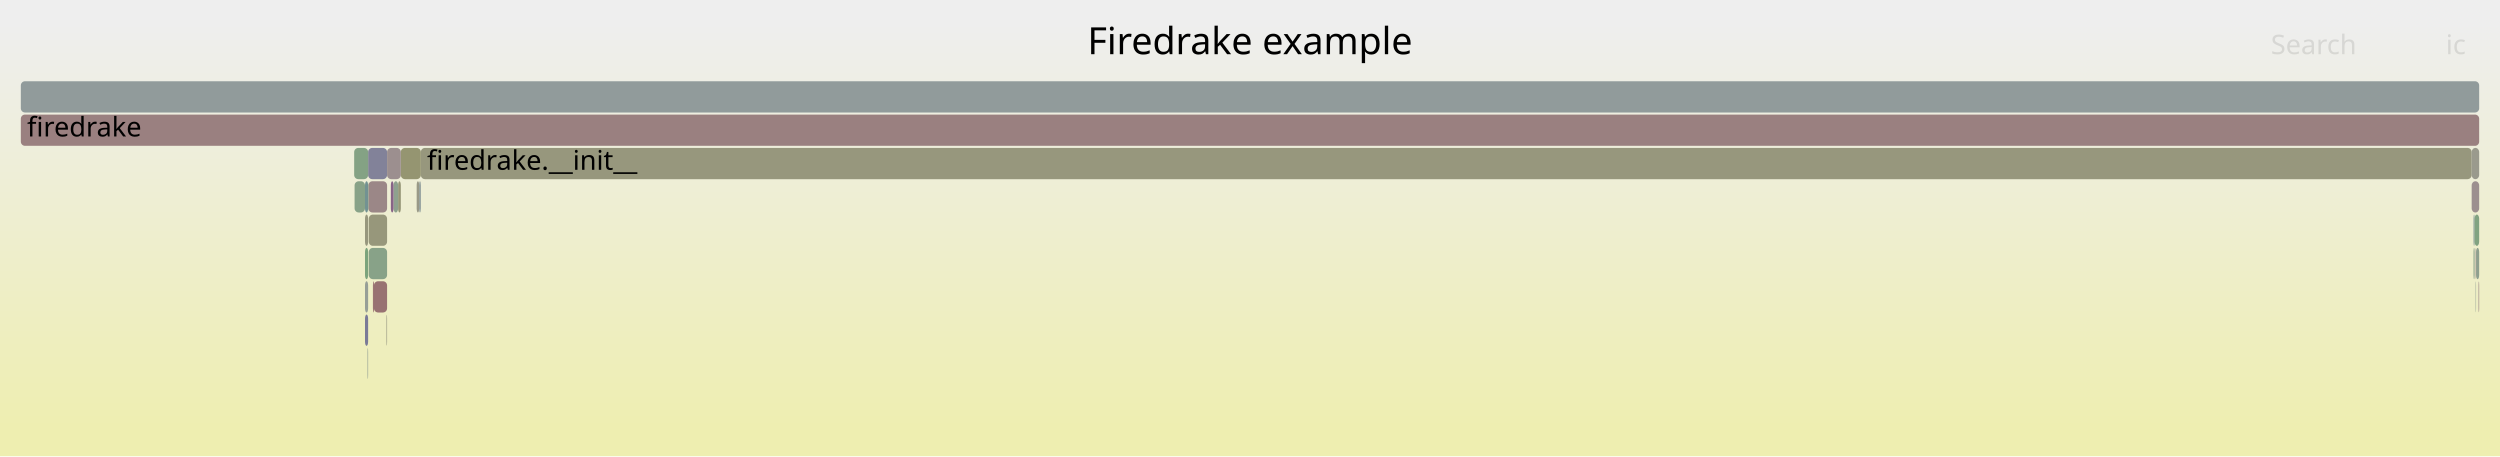
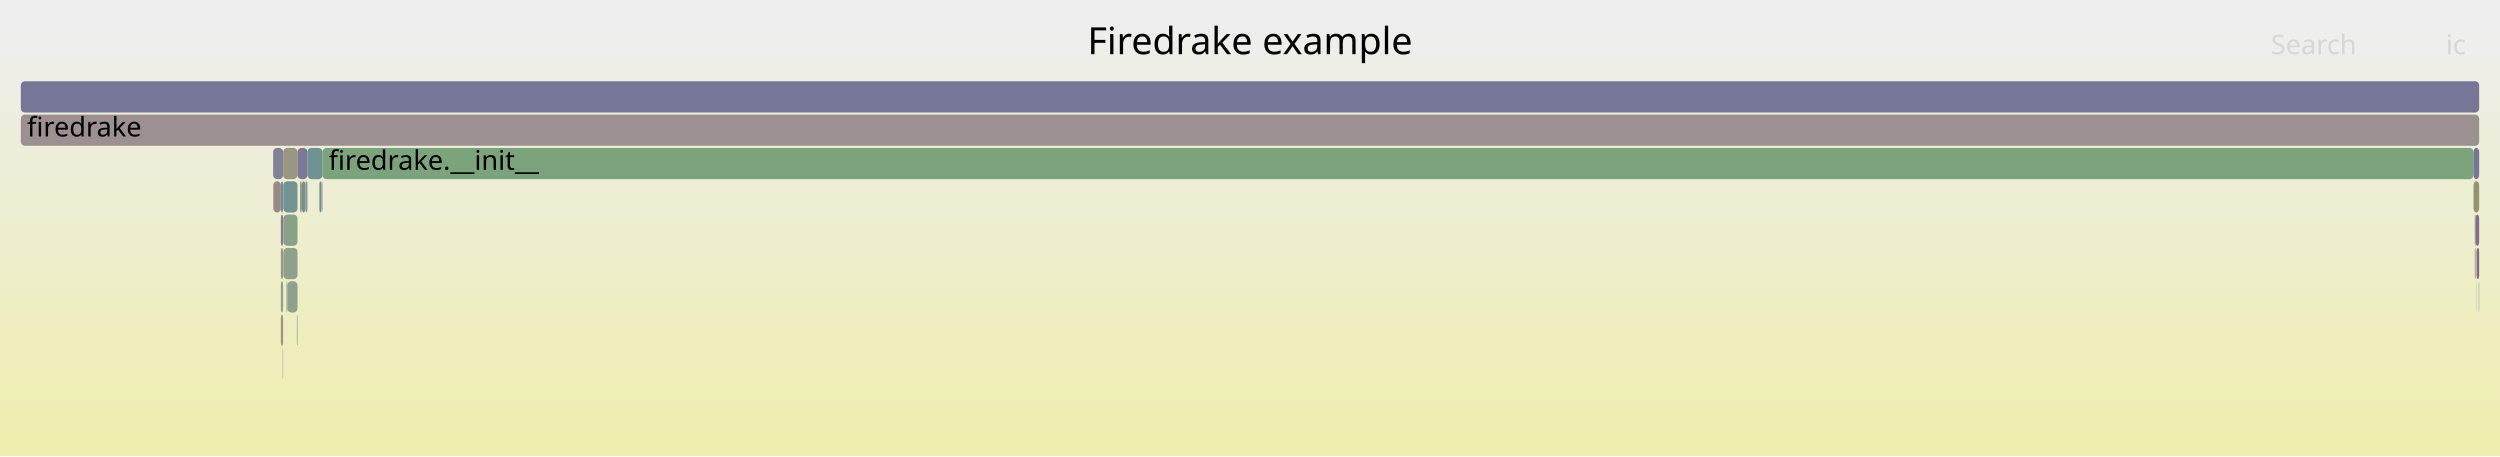
<svg xmlns="http://www.w3.org/2000/svg" version="1.1" width="1200" height="219" viewBox="0 0 1200 219">
  <defs>
    <linearGradient id="background" y1="0" y2="1" x1="0" x2="0">
      <stop stop-color="#eeeeee" offset="5%" />
      <stop stop-color="#eeeeb0" offset="95%" />
    </linearGradient>
  </defs>
  <style type="text/css">
	text { font-family:Verdana; font-size:13px; fill:rgb(0,0,0); }
	#search, #ignorecase { opacity:0.1; cursor:pointer; }
	#search:hover, #search.show, #ignorecase:hover, #ignorecase.show { opacity:1; }
	#subtitle { text-anchor:middle; font-color:rgb(160,160,160); }
	#title { text-anchor:middle; font-size:18px}
	#unzoom { cursor:pointer; }
	#frames &gt; *:hover { stroke:black; stroke-width:0.5; cursor:pointer; }
	.hide { display:none; }
	.parent { opacity:0.5; }
</style>
  <rect x="0.0" y="0" width="1200.0" height="219.0" fill="url(#background)" />
  <text id="title" x="600.00" y="26">Firedrake example</text>
  <text id="details" x="10.00" y="201"> </text>
  <text id="unzoom" x="10.00" y="26" class="hide">Reset Zoom</text>
  <text id="search" x="1090.00" y="26">Search</text>
  <text id="ignorecase" x="1174.00" y="26">ic</text>
  <text id="matched" x="1090.00" y="201"> </text>
  <g id="frames">
    <g>
-       <rect x="191.1" y="87" width="1.3" height="15.0" fill="rgb(149.909,149.909,118.791)" rx="2" ry="2" />
-       <text x="194.07" y="97.5" />
+       <rect x="154.8" y="71" width="1032.5" height="15.0" fill="rgb(123.777,163.571,123.777)" rx="2" ry="2" />
+       <text x="157.75" y="81.5">firedrake.__init__</text>
    </g>
    <g>
-       <rect x="175.2" y="151" width="1.5" height="15.0" fill="rgb(121.602,121.602,150.955)" rx="2" ry="2" />
-       <text x="178.21" y="161.5" />
+       <rect x="1189.8" y="135" width="0.2" height="15.0" fill="rgb(115.665,147.024,147.024)" rx="2" ry="2" />
+       <text x="1192.81" y="145.5" />
    </g>
    <g>
-       <rect x="10.0" y="39" width="1180.0" height="15.0" fill="rgb(145.364,154.724,154.724)" rx="2" ry="2" />
+       <rect x="1188.8" y="119" width="1.2" height="15.0" fill="rgb(135.001,99.064,135.001)" rx="2" ry="2" />
+       <text x="1191.81" y="129.5" />
+     </g>
+     <g>
+       <rect x="134.8" y="119" width="1.1" height="15.0" fill="rgb(151.77,151.77,127.807)" rx="2" ry="2" />
+       <text x="137.80" y="129.5" />
+     </g>
+     <g>
+       <rect x="1188.7" y="119" width="0.1" height="15.0" fill="rgb(150.82,150.82,123.204)" rx="2" ry="2" />
+       <text x="1191.65" y="129.5" />
+     </g>
+     <g>
+       <rect x="136.0" y="103" width="6.8" height="15.0" fill="rgb(135.143,161.721,135.143)" rx="2" ry="2" />
+       <text x="139.02" y="113.5" />
+     </g>
+     <g>
+       <rect x="153.3" y="87" width="0.9" height="15.0" fill="rgb(106.221,144.576,144.576)" rx="2" ry="2" />
+       <text x="156.33" y="97.5" />
+     </g>
+     <g>
+       <rect x="10.0" y="55" width="1180.0" height="15.0" fill="rgb(156.202,144.219,144.219)" rx="2" ry="2" />
+       <text x="13.00" y="65.5">firedrake</text>
+     </g>
+     <g>
+       <rect x="136.0" y="87" width="6.8" height="15.0" fill="rgb(116.389,147.212,147.212)" rx="2" ry="2" />
+       <text x="139.02" y="97.5" />
+     </g>
+     <g>
+       <rect x="135.7" y="167" width="0.2" height="15.0" fill="rgb(120.852,148.369,148.369)" rx="2" ry="2" />
+       <text x="138.71" y="177.5" />
+     </g>
+     <g>
+       <rect x="134.8" y="103" width="1.1" height="15.0" fill="rgb(141.575,115.911,141.575)" rx="2" ry="2" />
+       <text x="137.80" y="113.5" />
+     </g>
+     <g>
+       <rect x="134.8" y="87" width="1.1" height="15.0" fill="rgb(108.615,145.196,145.196)" rx="2" ry="2" />
+       <text x="137.80" y="97.5" />
+     </g>
+     <g>
+       <rect x="136.0" y="119" width="6.8" height="15.0" fill="rgb(141.997,160.605,141.997)" rx="2" ry="2" />
+       <text x="139.02" y="129.5" />
+     </g>
+     <g>
+       <rect x="134.8" y="151" width="1.1" height="15.0" fill="rgb(151.595,151.595,126.961)" rx="2" ry="2" />
+       <text x="137.80" y="161.5" />
+     </g>
+     <g>
+       <rect x="147.6" y="71" width="7.2" height="15.0" fill="rgb(112.622,146.235,146.235)" rx="2" ry="2" />
+       <text x="150.64" y="81.5" />
+     </g>
+     <g>
+       <rect x="137.9" y="135" width="4.9" height="15.0" fill="rgb(140.608,160.831,140.608)" rx="2" ry="2" />
+       <text x="140.93" y="145.5" />
+     </g>
+     <g>
+       <rect x="142.5" y="151" width="0.3" height="15.0" fill="rgb(129.16,150.523,150.523)" rx="2" ry="2" />
+       <text x="145.55" y="161.5" />
+     </g>
+     <g>
+       <rect x="137.5" y="135" width="0.4" height="15.0" fill="rgb(155.279,155.279,144.813)" rx="2" ry="2" />
+       <text x="140.52" y="145.5" />
+     </g>
+     <g>
+       <rect x="146.6" y="87" width="1.0" height="15.0" fill="rgb(140.116,153.363,153.363)" rx="2" ry="2" />
+       <text x="149.58" y="97.5" />
+     </g>
+     <g>
+       <rect x="154.2" y="87" width="0.6" height="15.0" fill="rgb(147.701,159.677,147.701)" rx="2" ry="2" />
+       <text x="157.20" y="97.5" />
+     </g>
+     <g>
+       <rect x="1187.9" y="103" width="0.4" height="15.0" fill="rgb(106.234,144.579,144.579)" rx="2" ry="2" />
+       <text x="1190.94" y="113.5" />
+     </g>
+     <g>
+       <rect x="134.8" y="135" width="1.1" height="15.0" fill="rgb(154.596,154.596,141.504)" rx="2" ry="2" />
+       <text x="137.80" y="145.5" />
+     </g>
+     <g>
+       <rect x="1187.3" y="87" width="2.7" height="15.0" fill="rgb(148.228,148.228,110.645)" rx="2" ry="2" />
+       <text x="1190.34" y="97.5" />
+     </g>
+     <g>
+       <rect x="1188.3" y="103" width="1.7" height="15.0" fill="rgb(136.739,103.519,136.739)" rx="2" ry="2" />
+       <text x="1191.32" y="113.5" />
+     </g>
+     <g>
+       <rect x="135.9" y="71" width="6.9" height="15.0" fill="rgb(151.799,151.799,127.949)" rx="2" ry="2" />
+       <text x="138.89" y="81.5" />
+     </g>
+     <g>
+       <rect x="10.0" y="39" width="1180.0" height="15.0" fill="rgb(118.441,118.441,150.343)" rx="2" ry="2" />
      <text x="13.00" y="49.5" />
    </g>
    <g>
-       <rect x="1187.3" y="103" width="0.5" height="15.0" fill="rgb(129.448,150.598,150.598)" rx="2" ry="2" />
-       <text x="1190.26" y="113.5" />
+       <rect x="1188.7" y="135" width="0.1" height="15.0" fill="rgb(155.002,135.016,135.016)" rx="2" ry="2" />
+       <text x="1191.65" y="145.5" />
    </g>
    <g>
-       <rect x="1187.3" y="119" width="0.5" height="15.0" fill="rgb(139.573,161,139.573)" rx="2" ry="2" />
-       <text x="1190.26" y="129.5" />
+       <rect x="1187.9" y="119" width="0.4" height="15.0" fill="rgb(132.265,132.265,153.019)" rx="2" ry="2" />
+       <text x="1190.94" y="129.5" />
    </g>
    <g>
-       <rect x="200.0" y="87" width="1.2" height="15.0" fill="rgb(153.19,153.19,134.692)" rx="2" ry="2" />
-       <text x="202.97" y="97.5" />
+       <rect x="144.0" y="87" width="0.9" height="15.0" fill="rgb(151.464,151.464,126.324)" rx="2" ry="2" />
+       <text x="146.99" y="97.5" />
    </g>
    <g>
-       <rect x="176.7" y="71" width="9.1" height="15.0" fill="rgb(130.496,130.496,152.677)" rx="2" ry="2" />
-       <text x="179.68" y="81.5" />
+       <rect x="131.1" y="71" width="4.8" height="15.0" fill="rgb(129.207,129.207,152.427)" rx="2" ry="2" />
+       <text x="134.06" y="81.5" />
    </g>
    <g>
-       <rect x="188.9" y="87" width="2.2" height="15.0" fill="rgb(141.873,160.625,141.873)" rx="2" ry="2" />
-       <text x="191.85" y="97.5" />
+       <rect x="142.8" y="71" width="4.8" height="15.0" fill="rgb(122.279,122.279,151.086)" rx="2" ry="2" />
+       <text x="145.77" y="81.5" />
    </g>
    <g>
-       <rect x="202.0" y="71" width="984.4" height="15.0" fill="rgb(151.203,151.203,125.062)" rx="2" ry="2" />
-       <text x="204.97" y="81.5">firedrake.__init__</text>
+       <rect x="131.2" y="87" width="3.6" height="15.0" fill="rgb(154.981,134.851,134.851)" rx="2" ry="2" />
+       <text x="134.21" y="97.5" />
    </g>
    <g>
-       <rect x="170.2" y="87" width="5.0" height="15.0" fill="rgb(135.905,161.597,135.905)" rx="2" ry="2" />
-       <text x="173.24" y="97.5" />
+       <rect x="144.9" y="87" width="1.7" height="15.0" fill="rgb(112.019,146.079,146.079)" rx="2" ry="2" />
+       <text x="147.88" y="97.5" />
    </g>
    <g>
-       <rect x="192.4" y="71" width="9.6" height="15.0" fill="rgb(148.688,148.688,112.872)" rx="2" ry="2" />
-       <text x="195.42" y="81.5" />
-     </g>
-     <g>
-       <rect x="1188.3" y="135" width="0.2" height="15.0" fill="rgb(145.974,159.958,145.974)" rx="2" ry="2" />
-       <text x="1191.25" y="145.5" />
-     </g>
-     <g>
-       <rect x="201.2" y="87" width="0.8" height="15.0" fill="rgb(138.726,153.003,153.003)" rx="2" ry="2" />
-       <text x="204.20" y="97.5" />
-     </g>
-     <g>
-       <rect x="10.0" y="55" width="1180.0" height="15.0" fill="rgb(154.083,127.967,127.967)" rx="2" ry="2" />
-       <text x="13.00" y="65.5">firedrake</text>
-     </g>
-     <g>
-       <rect x="1186.4" y="71" width="3.6" height="15.0" fill="rgb(154.412,154.412,140.611)" rx="2" ry="2" />
-       <text x="1189.37" y="81.5" />
-     </g>
-     <g>
-       <rect x="1189.7" y="135" width="0.3" height="15.0" fill="rgb(154.729,132.923,132.923)" rx="2" ry="2" />
-       <text x="1192.75" y="145.5" />
-     </g>
-     <g>
-       <rect x="1186.4" y="87" width="3.6" height="15.0" fill="rgb(156.01,142.747,142.747)" rx="2" ry="2" />
-       <text x="1189.37" y="97.5" />
-     </g>
-     <g>
-       <rect x="175.2" y="135" width="1.5" height="15.0" fill="rgb(150.821,159.169,150.821)" rx="2" ry="2" />
-       <text x="178.21" y="145.5" />
-     </g>
-     <g>
-       <rect x="177.0" y="119" width="8.8" height="15.0" fill="rgb(136.249,161.541,136.249)" rx="2" ry="2" />
-       <text x="179.97" y="129.5" />
-     </g>
-     <g>
-       <rect x="176.4" y="167" width="0.3" height="15.0" fill="rgb(147.887,159.646,147.887)" rx="2" ry="2" />
-       <text x="179.43" y="177.5" />
-     </g>
-     <g>
-       <rect x="170.0" y="71" width="6.7" height="15.0" fill="rgb(132.222,162.196,132.222)" rx="2" ry="2" />
-       <text x="173.04" y="81.5" />
-     </g>
-     <g>
-       <rect x="185.8" y="71" width="6.6" height="15.0" fill="rgb(156.083,143.303,143.303)" rx="2" ry="2" />
-       <text x="188.83" y="81.5" />
-     </g>
-     <g>
-       <rect x="179.5" y="135" width="6.3" height="15.0" fill="rgb(152.235,113.801,113.801)" rx="2" ry="2" />
-       <text x="182.55" y="145.5" />
-     </g>
-     <g>
-       <rect x="187.6" y="87" width="1.3" height="15.0" fill="rgb(135.19,99.549,135.19)" rx="2" ry="2" />
-       <text x="190.63" y="97.5" />
-     </g>
-     <g>
-       <rect x="1187.8" y="103" width="2.2" height="15.0" fill="rgb(128.922,162.734,128.922)" rx="2" ry="2" />
-       <text x="1190.80" y="113.5" />
-     </g>
-     <g>
-       <rect x="179.0" y="135" width="0.5" height="15.0" fill="rgb(152.062,112.476,112.476)" rx="2" ry="2" />
-       <text x="181.99" y="145.5" />
-     </g>
-     <g>
-       <rect x="175.2" y="119" width="1.5" height="15.0" fill="rgb(123.979,163.538,123.979)" rx="2" ry="2" />
-       <text x="178.21" y="129.5" />
-     </g>
-     <g>
-       <rect x="176.8" y="87" width="9.0" height="15.0" fill="rgb(155.041,135.316,135.316)" rx="2" ry="2" />
-       <text x="179.82" y="97.5" />
-     </g>
-     <g>
-       <rect x="177.0" y="103" width="8.8" height="15.0" fill="rgb(150.733,150.733,122.784)" rx="2" ry="2" />
-       <text x="179.97" y="113.5" />
-     </g>
-     <g>
-       <rect x="185.5" y="151" width="0.3" height="15.0" fill="rgb(152.152,152.152,129.658)" rx="2" ry="2" />
-       <text x="188.53" y="161.5" />
-     </g>
-     <g>
-       <rect x="1188.5" y="119" width="1.5" height="15.0" fill="rgb(143.329,160.388,143.329)" rx="2" ry="2" />
-       <text x="1191.47" y="129.5" />
-     </g>
-     <g>
-       <rect x="175.2" y="87" width="1.5" height="15.0" fill="rgb(113.578,146.483,146.483)" rx="2" ry="2" />
-       <text x="178.21" y="97.5" />
-     </g>
-     <g>
-       <rect x="1188.3" y="119" width="0.2" height="15.0" fill="rgb(155.122,135.938,135.938)" rx="2" ry="2" />
-       <text x="1191.25" y="129.5" />
-     </g>
-     <g>
-       <rect x="175.2" y="103" width="1.5" height="15.0" fill="rgb(151.174,151.174,124.922)" rx="2" ry="2" />
-       <text x="178.21" y="113.5" />
-     </g>
-     <g>
-       <rect x="176.7" y="87" width="0.1" height="15.0" fill="rgb(123.848,163.56,123.848)" rx="2" ry="2" />
-       <text x="179.68" y="97.5" />
+       <rect x="1187.3" y="71" width="2.7" height="15.0" fill="rgb(117.965,117.965,150.251)" rx="2" ry="2" />
+       <text x="1190.34" y="81.5" />
    </g>
  </g>
</svg>
